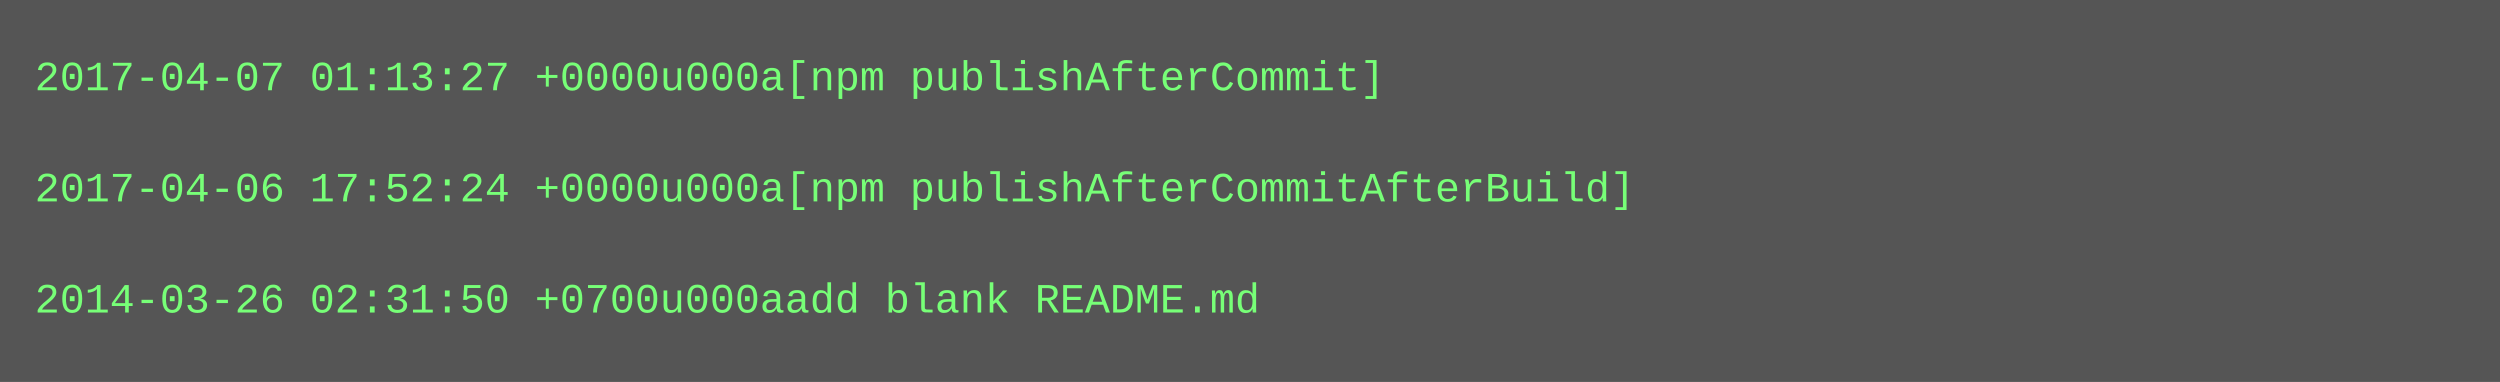
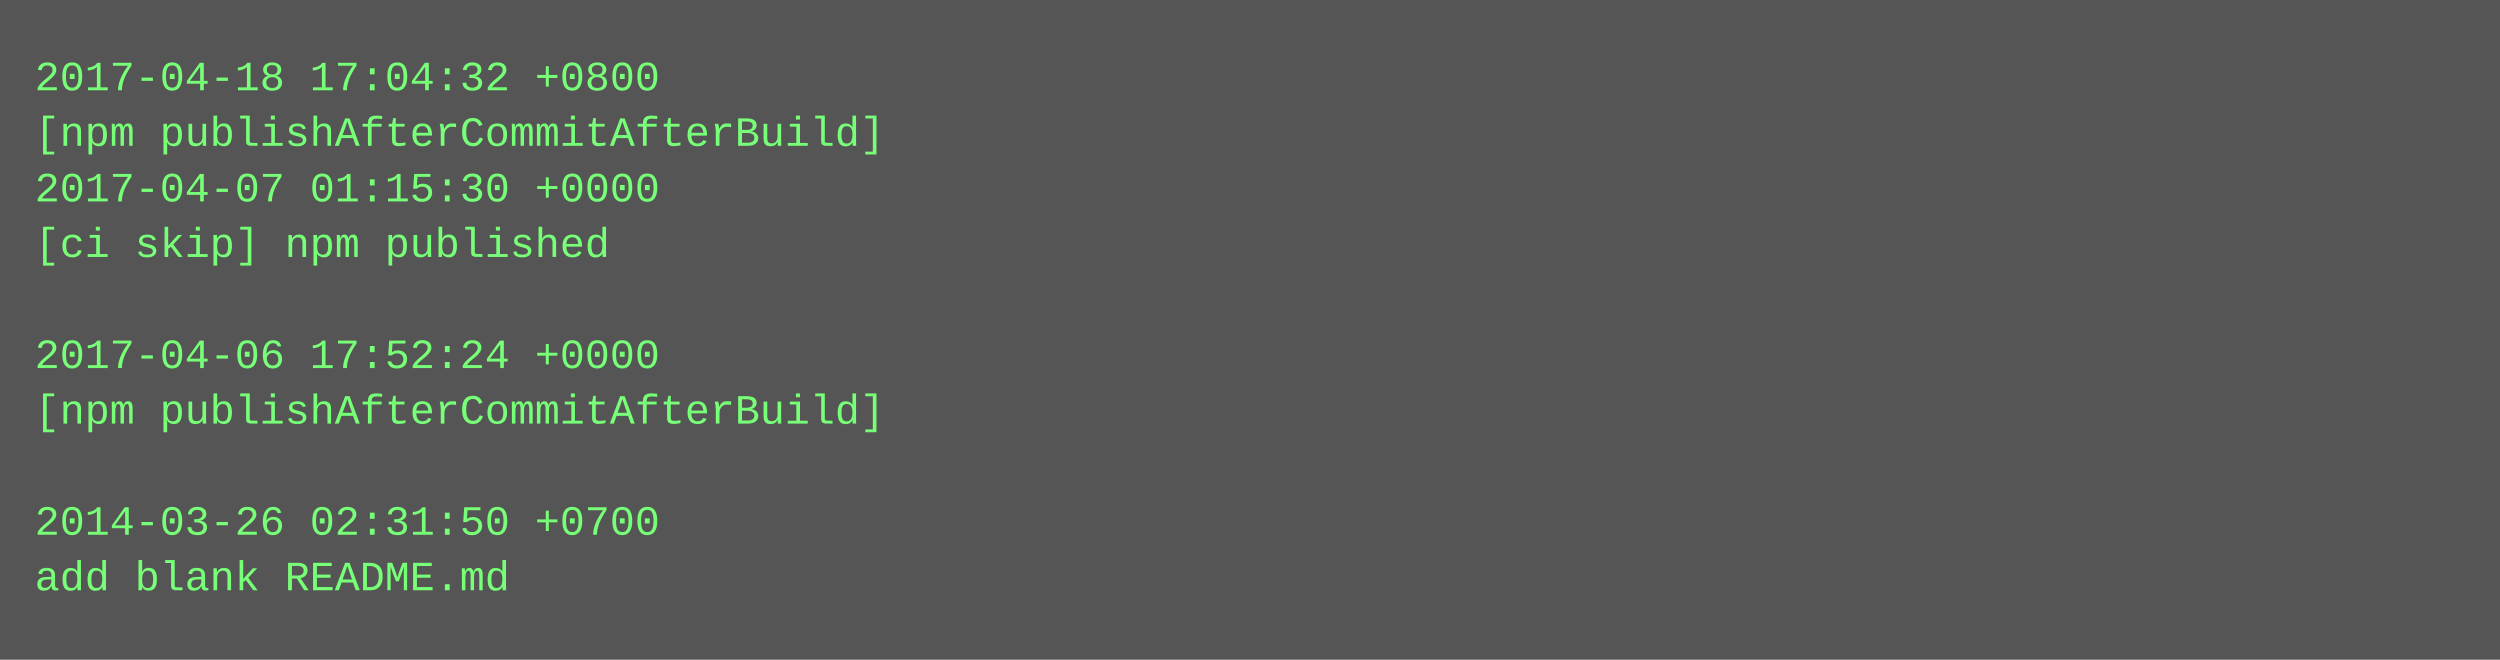
- <svg xmlns="http://www.w3.org/2000/svg" height="110" width="720">
-   <rect height="110" fill="#555" width="720" />
+ <svg xmlns="http://www.w3.org/2000/svg" height="190" width="720">
+   <rect height="190" fill="#555" width="720" />
  <text fill="#7f7" font-family="Courier New" font-size="12" xml:space="preserve">
-     <tspan x="10" y="26">2017-04-07 01:13:27 +0000u000a[npm publishAfterCommit]</tspan>
-     <tspan x="10" y="42" />
-     <tspan x="10" y="58">2017-04-06 17:52:24 +0000u000a[npm publishAfterCommitAfterBuild]</tspan>
-     <tspan x="10" y="74" />
-     <tspan x="10" y="90">2014-03-26 02:31:50 +0700u000aadd blank README.md</tspan>
+     <tspan x="10" y="26">2017-04-18 17:04:32 +0800</tspan>
+     <tspan x="10" y="42">[npm publishAfterCommitAfterBuild]</tspan>
+     <tspan x="10" y="58">2017-04-07 01:15:30 +0000</tspan>
+     <tspan x="10" y="74">[ci skip] npm published</tspan>
+     <tspan x="10" y="90" />
+     <tspan x="10" y="106">2017-04-06 17:52:24 +0000</tspan>
+     <tspan x="10" y="122">[npm publishAfterCommitAfterBuild]</tspan>
+     <tspan x="10" y="138" />
+     <tspan x="10" y="154">2014-03-26 02:31:50 +0700</tspan>
+     <tspan x="10" y="170">add blank README.md</tspan>
  </text>
</svg>
